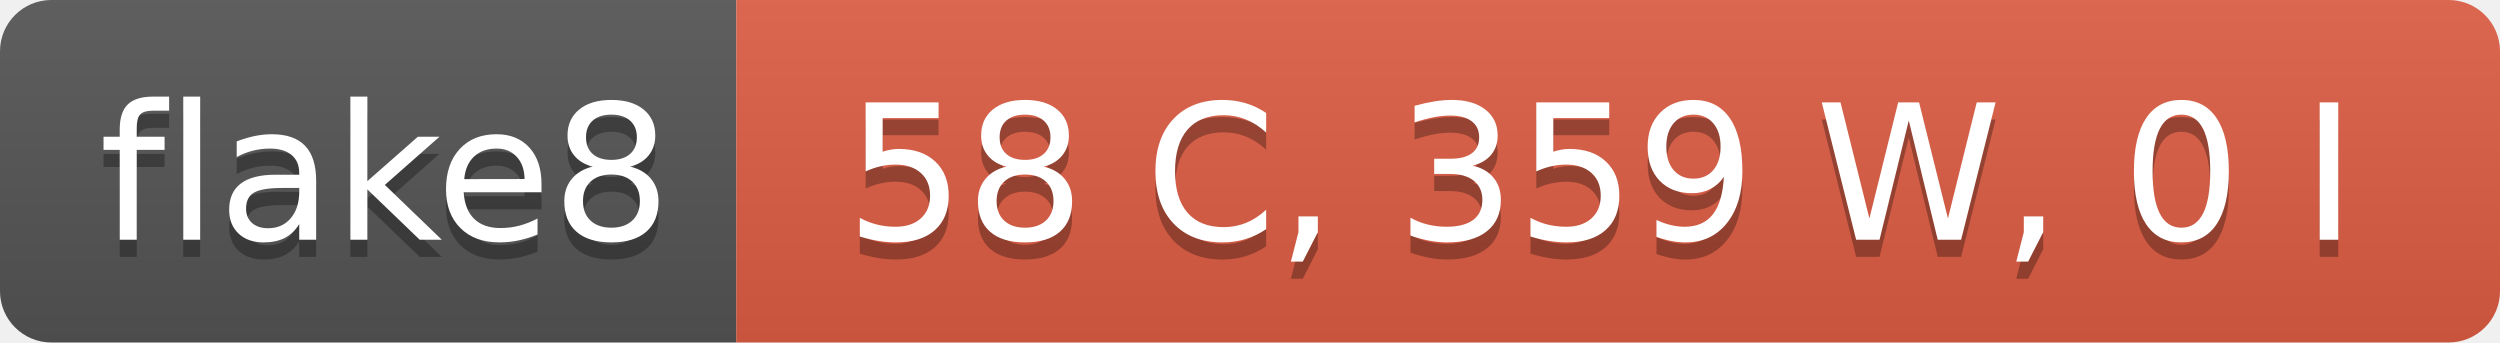
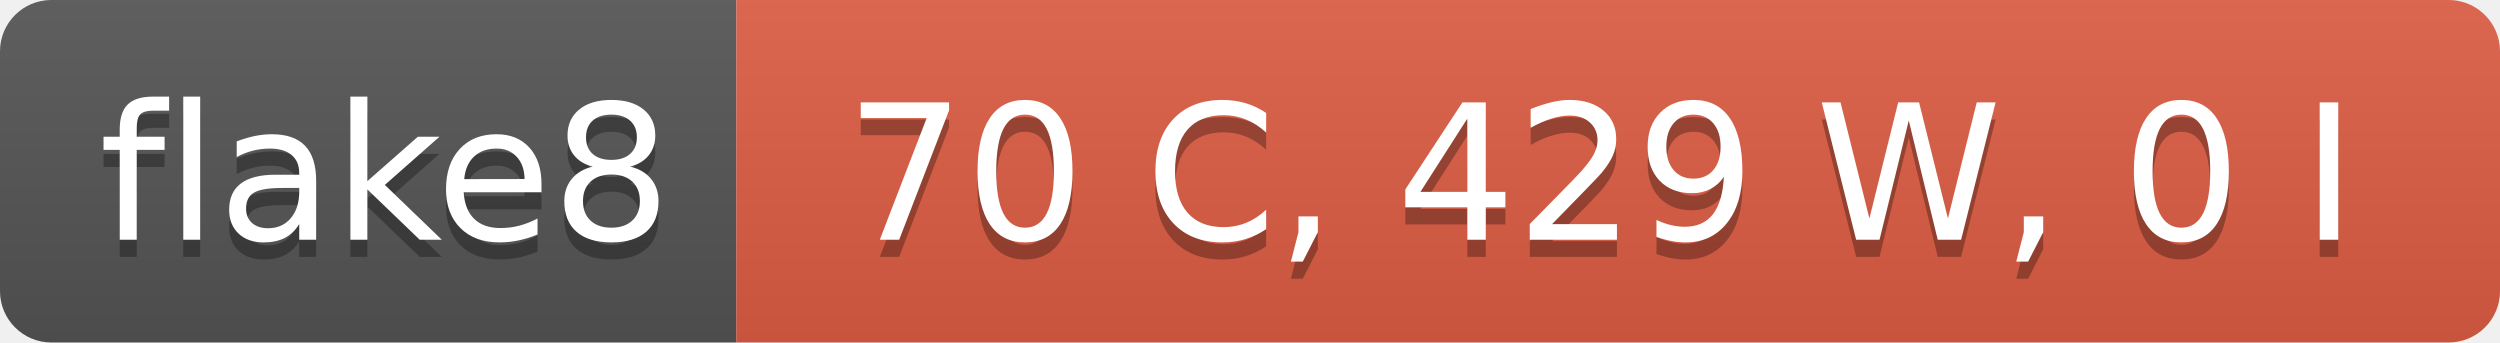
- <svg xmlns="http://www.w3.org/2000/svg" width="146" height="20" role="img" aria-label="flake8: 58 C, 359 W, 0 I">
+ <svg xmlns="http://www.w3.org/2000/svg" width="146" height="20" role="img" aria-label="flake8: 70 C, 429 W, 0 I">
  <linearGradient id="s" x2="0" y2="100%">
    <stop offset="0" stop-color="#bbb" stop-opacity=".1" />
    <stop offset="1" stop-opacity=".1" />
  </linearGradient>
  <clipPath id="r">
    <rect width="146" height="20" rx="3" fill="#fff" />
  </clipPath>
  <g clip-path="url(#r)">
    <rect width="43" height="20" fill="#555" />
    <rect x="43" width="103" height="20" fill="#e05d44" />
    <rect width="146" height="20" fill="url(#s)" />
  </g>
  <g fill="#fff" text-anchor="middle" font-family="Verdana,Geneva,DejaVu Sans,sans-serif" text-rendering="geometricPrecision" font-size="110">
    <text aria-hidden="true" x="225" y="150" fill="#010101" fill-opacity=".3" transform="scale(.1)" textLength="330">flake8</text>
    <text x="225" y="140" transform="scale(.1)" fill="#fff" textLength="330">flake8</text>
-     <text aria-hidden="true" x="935" y="150" fill="#010101" fill-opacity=".3" transform="scale(.1)" textLength="930">58 C, 359 W, 0 I</text>
-     <text x="935" y="140" transform="scale(.1)" fill="#fff" textLength="930">58 C, 359 W, 0 I</text>
+     <text aria-hidden="true" x="935" y="150" fill="#010101" fill-opacity=".3" transform="scale(.1)" textLength="930">70 C, 429 W, 0 I</text>
+     <text x="935" y="140" transform="scale(.1)" fill="#fff" textLength="930">70 C, 429 W, 0 I</text>
  </g>
</svg>
